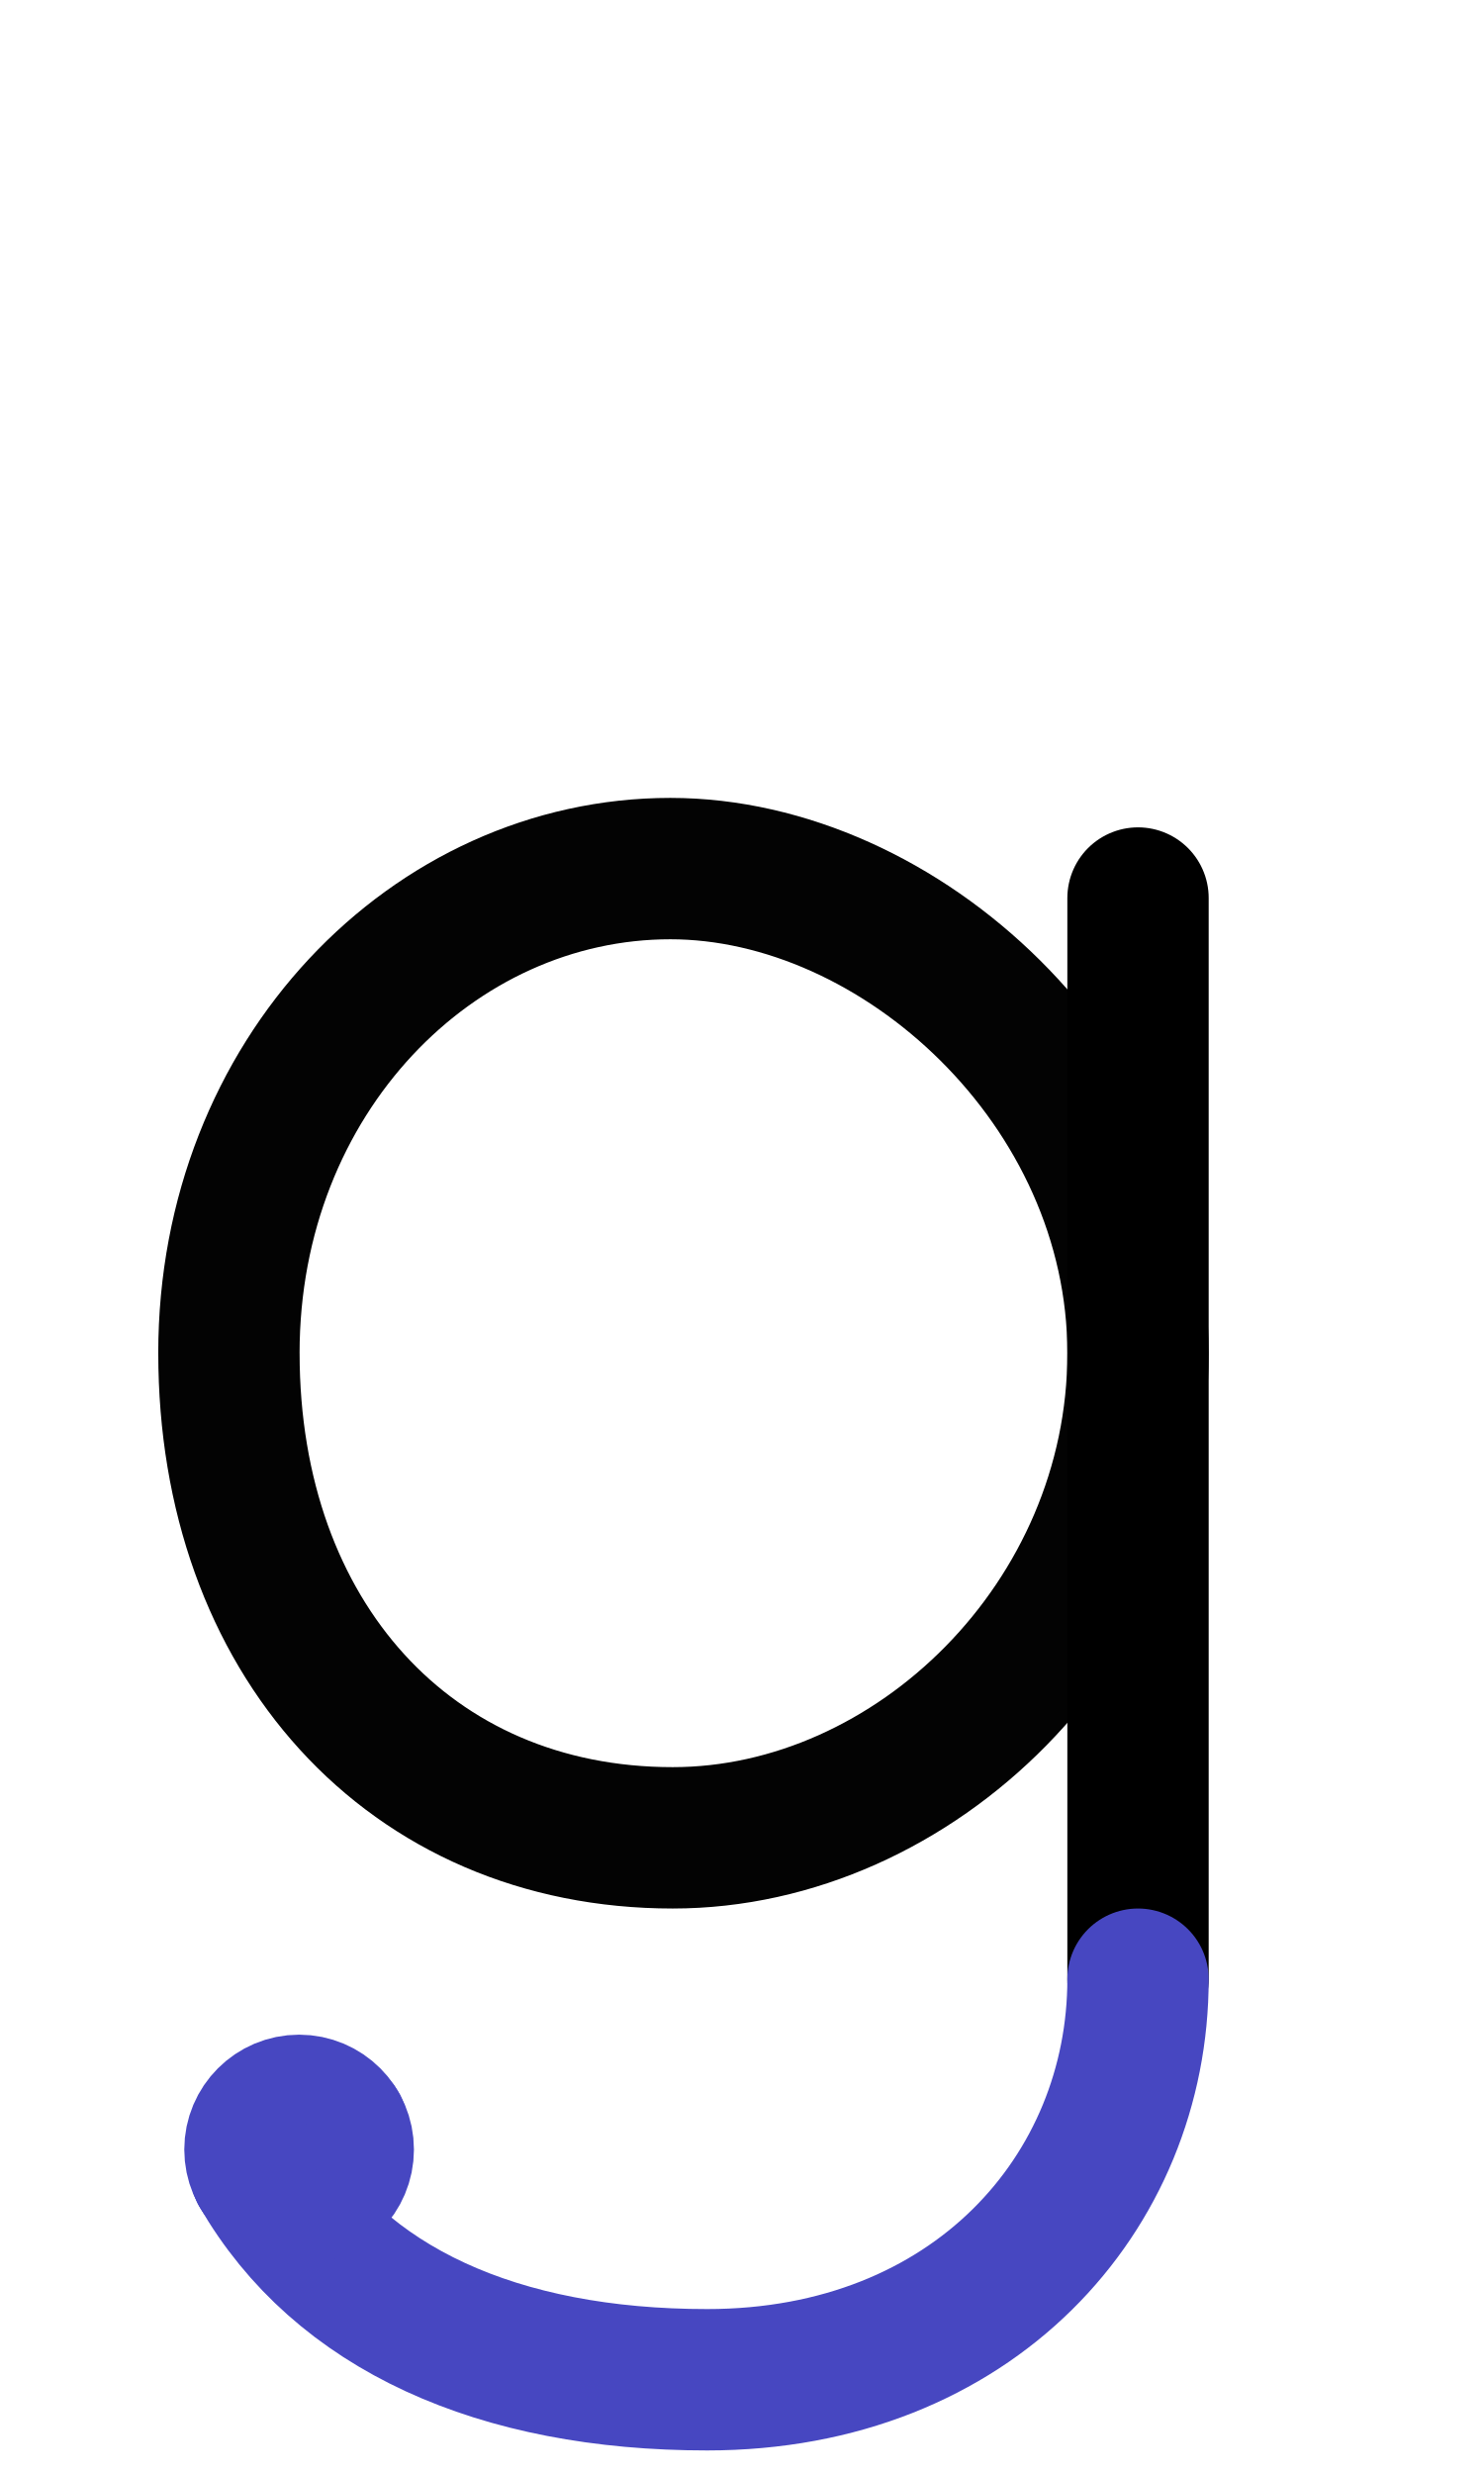
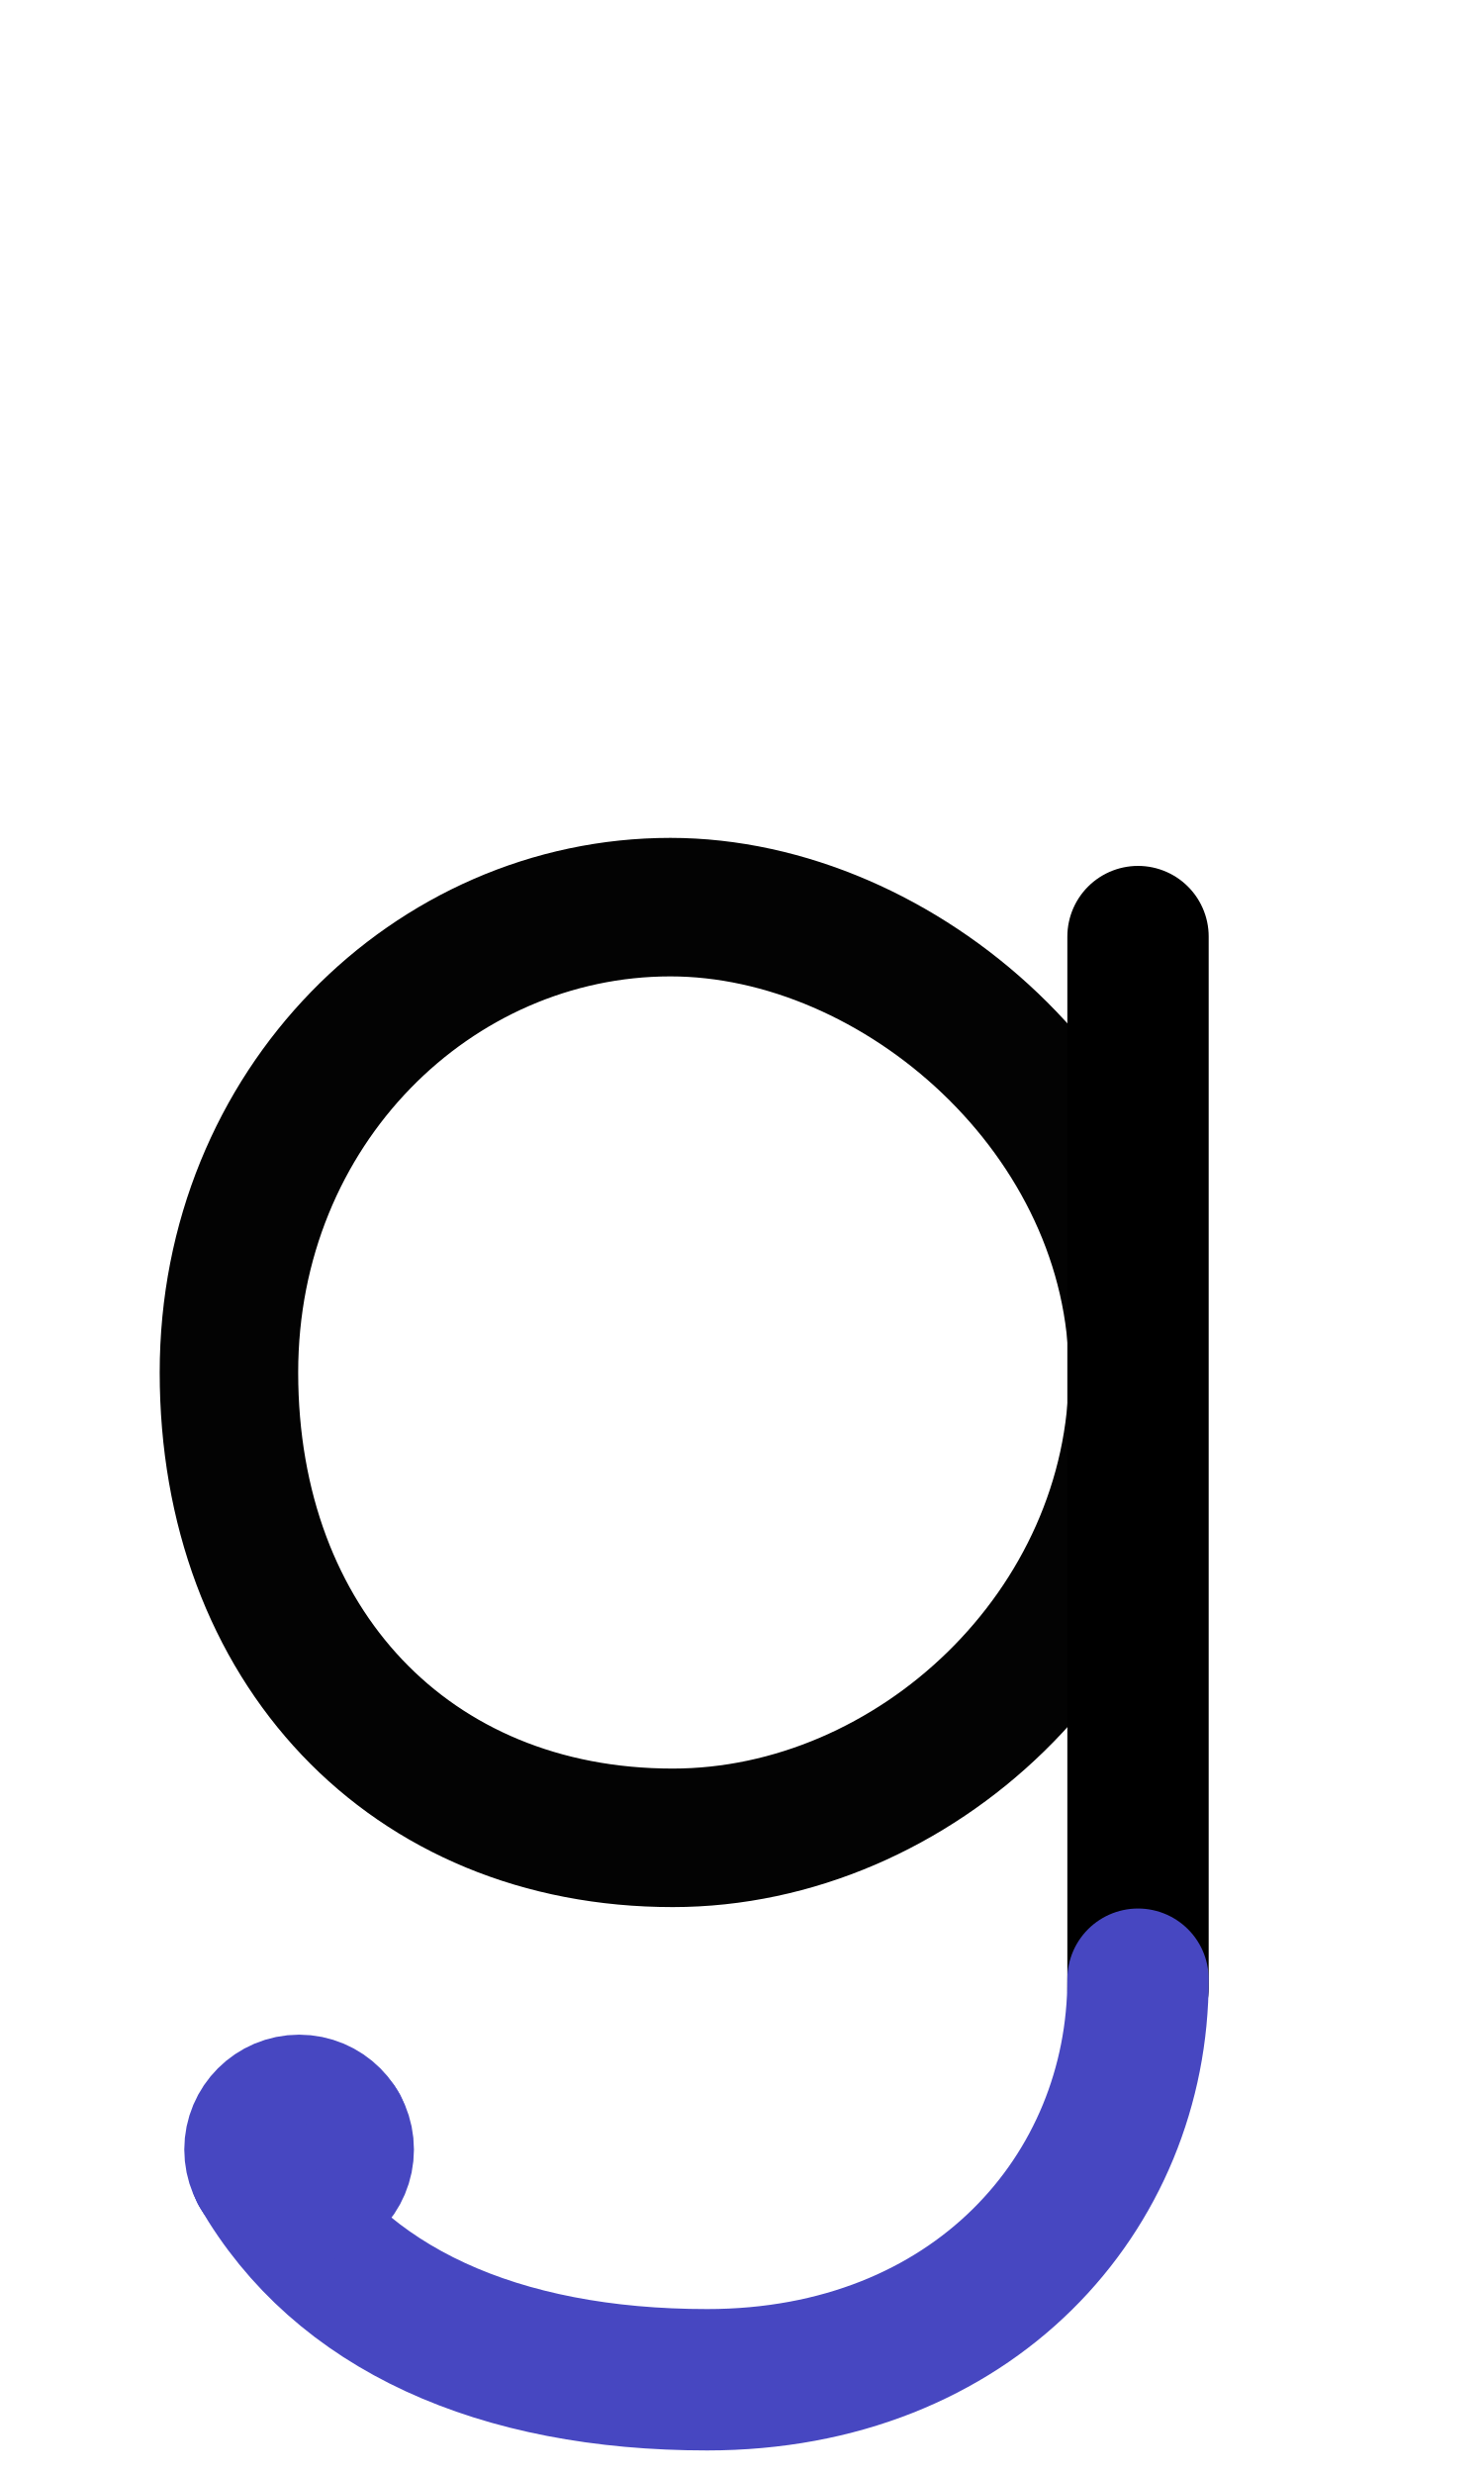
<svg xmlns="http://www.w3.org/2000/svg" width="1008" height="1680" viewBox="0 0 63 105" version="1.1" id="svg5" xml:space="preserve">
  <defs id="defs2" />
  <g id="layer3" style="display:inline;opacity:0.5;stroke-width:3.6;stroke-dasharray:none" transform="matrix(0.8333333,0,0,0.8333333,-157.9762,-173.0963)" />
  <g id="layer2" style="display:inline" />
  <g id="layer1" style="display:inline">
-     <path id="path2079-3" style="display:inline;opacity:1;fill:none;stroke:#030303;stroke-width:6;stroke-linecap:round;stroke-linejoin:round;stroke-dasharray:none" d="M 9.719,57.432 C 9.719,69.489 17.388,78 28.559,78 38.818,78 48.312,68.791 48.312,57.432 c 0,-11.359 -10.103,-20.568 -19.855,-20.568 -10.056,0 -18.739,8.81 -18.739,20.568 z" />
-     <path style="display:inline;fill:none;stroke:#000000;stroke-width:6;stroke-linecap:round;stroke-linejoin:round;stroke-dasharray:none" d="M 48.312,38.114 V 84" id="path286" />
+     <path id="path2079-3" style="display:inline;opacity:1;fill:none;stroke:#030303;stroke-width:5.879;stroke-linecap:round;stroke-linejoin:round;stroke-dasharray:none" d="M 9.719,58.25 C 9.719,69.827 17.388,78 28.559,78 38.818,78 48.312,69.158 48.312,58.25 48.312,47.342 38.209,38.5 28.458,38.5 18.402,38.5 9.719,46.96 9.719,58.25 Z" />
+     <path style="display:inline;fill:none;stroke:#000000;stroke-width:6;stroke-linecap:round;stroke-linejoin:round;stroke-dasharray:none" d="m 48.312,39.75 0,44.636" id="path286" />
    <path style="display:inline;fill:none;fill-opacity:1;stroke:#4747c1;stroke-width:6;stroke-linecap:round;stroke-linejoin:round;stroke-miterlimit:2.613;stroke-dasharray:none;stroke-opacity:1" d="m 48.312,84 c 0,9.061 -7.01,17 -18.291,17 -8.873,0 -15.587,-3.013 -18.947,-8.833" id="path1532" />
    <path style="display:inline;fill:none;stroke:#4747c1;stroke-width:6;stroke-linecap:round;stroke-linejoin:round;stroke-miterlimit:2.613;stroke-dasharray:none;stroke-opacity:1" d="m 11.074,92.167 3.248,-1.875" id="path6295" />
    <circle style="display:inline;fill:none;fill-opacity:1;stroke:#4747c1;stroke-width:6;stroke-linecap:round;stroke-linejoin:round;stroke-dasharray:none;stroke-opacity:1" id="circle72" cx="12.698" cy="91.229" r="1.875" />
  </g>
</svg>
